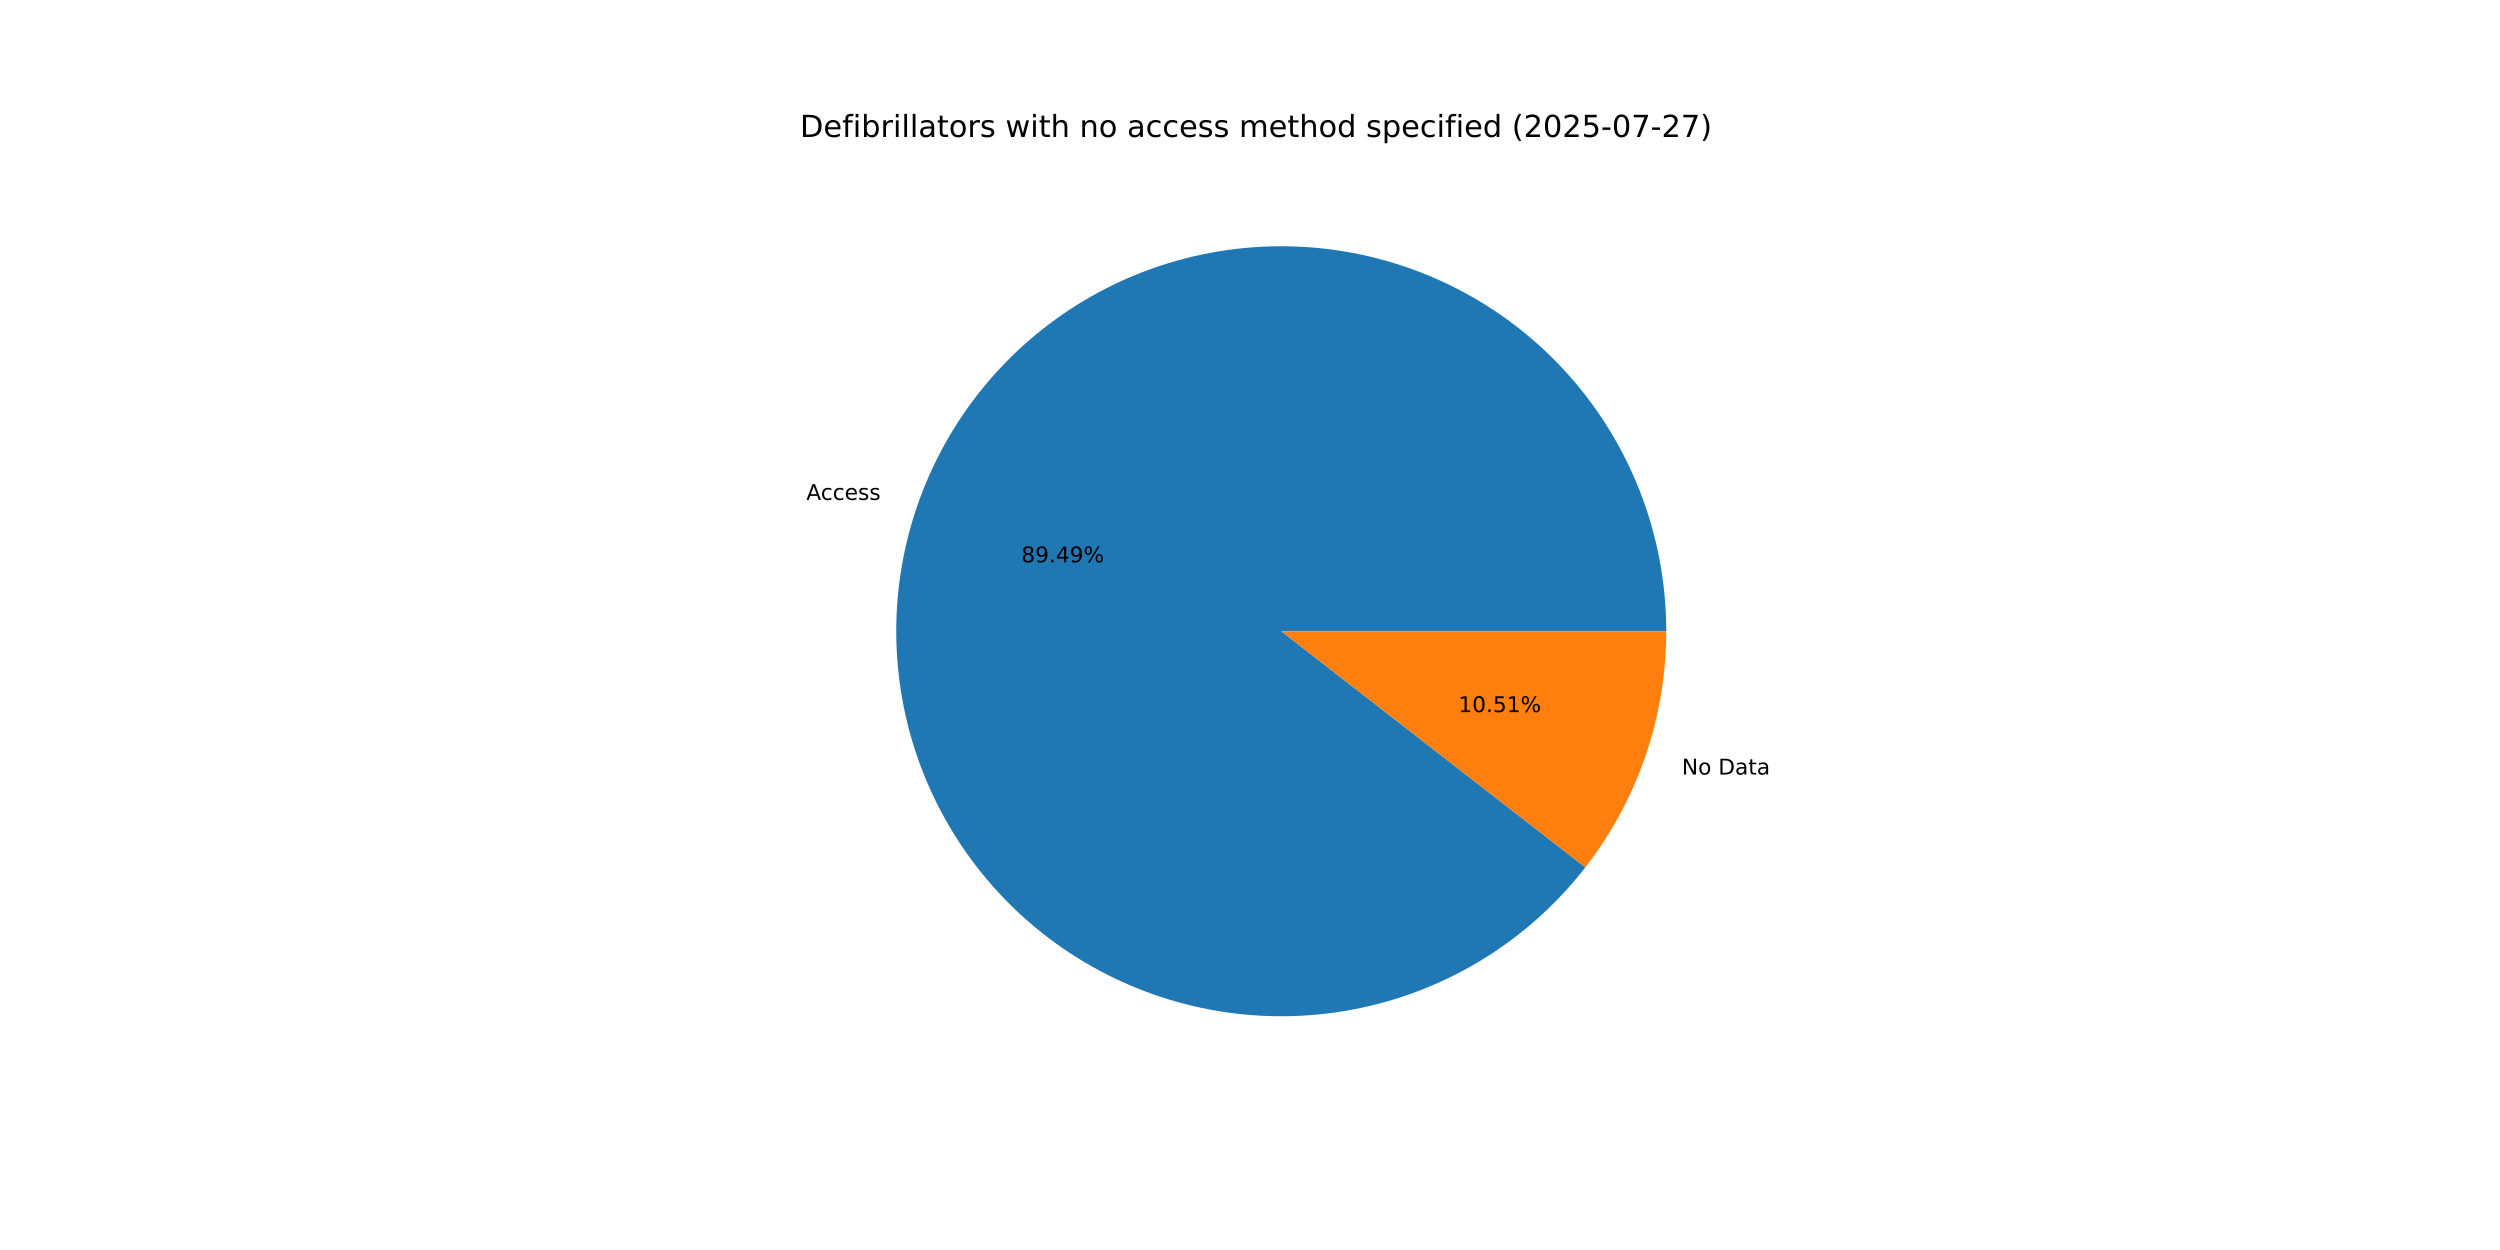
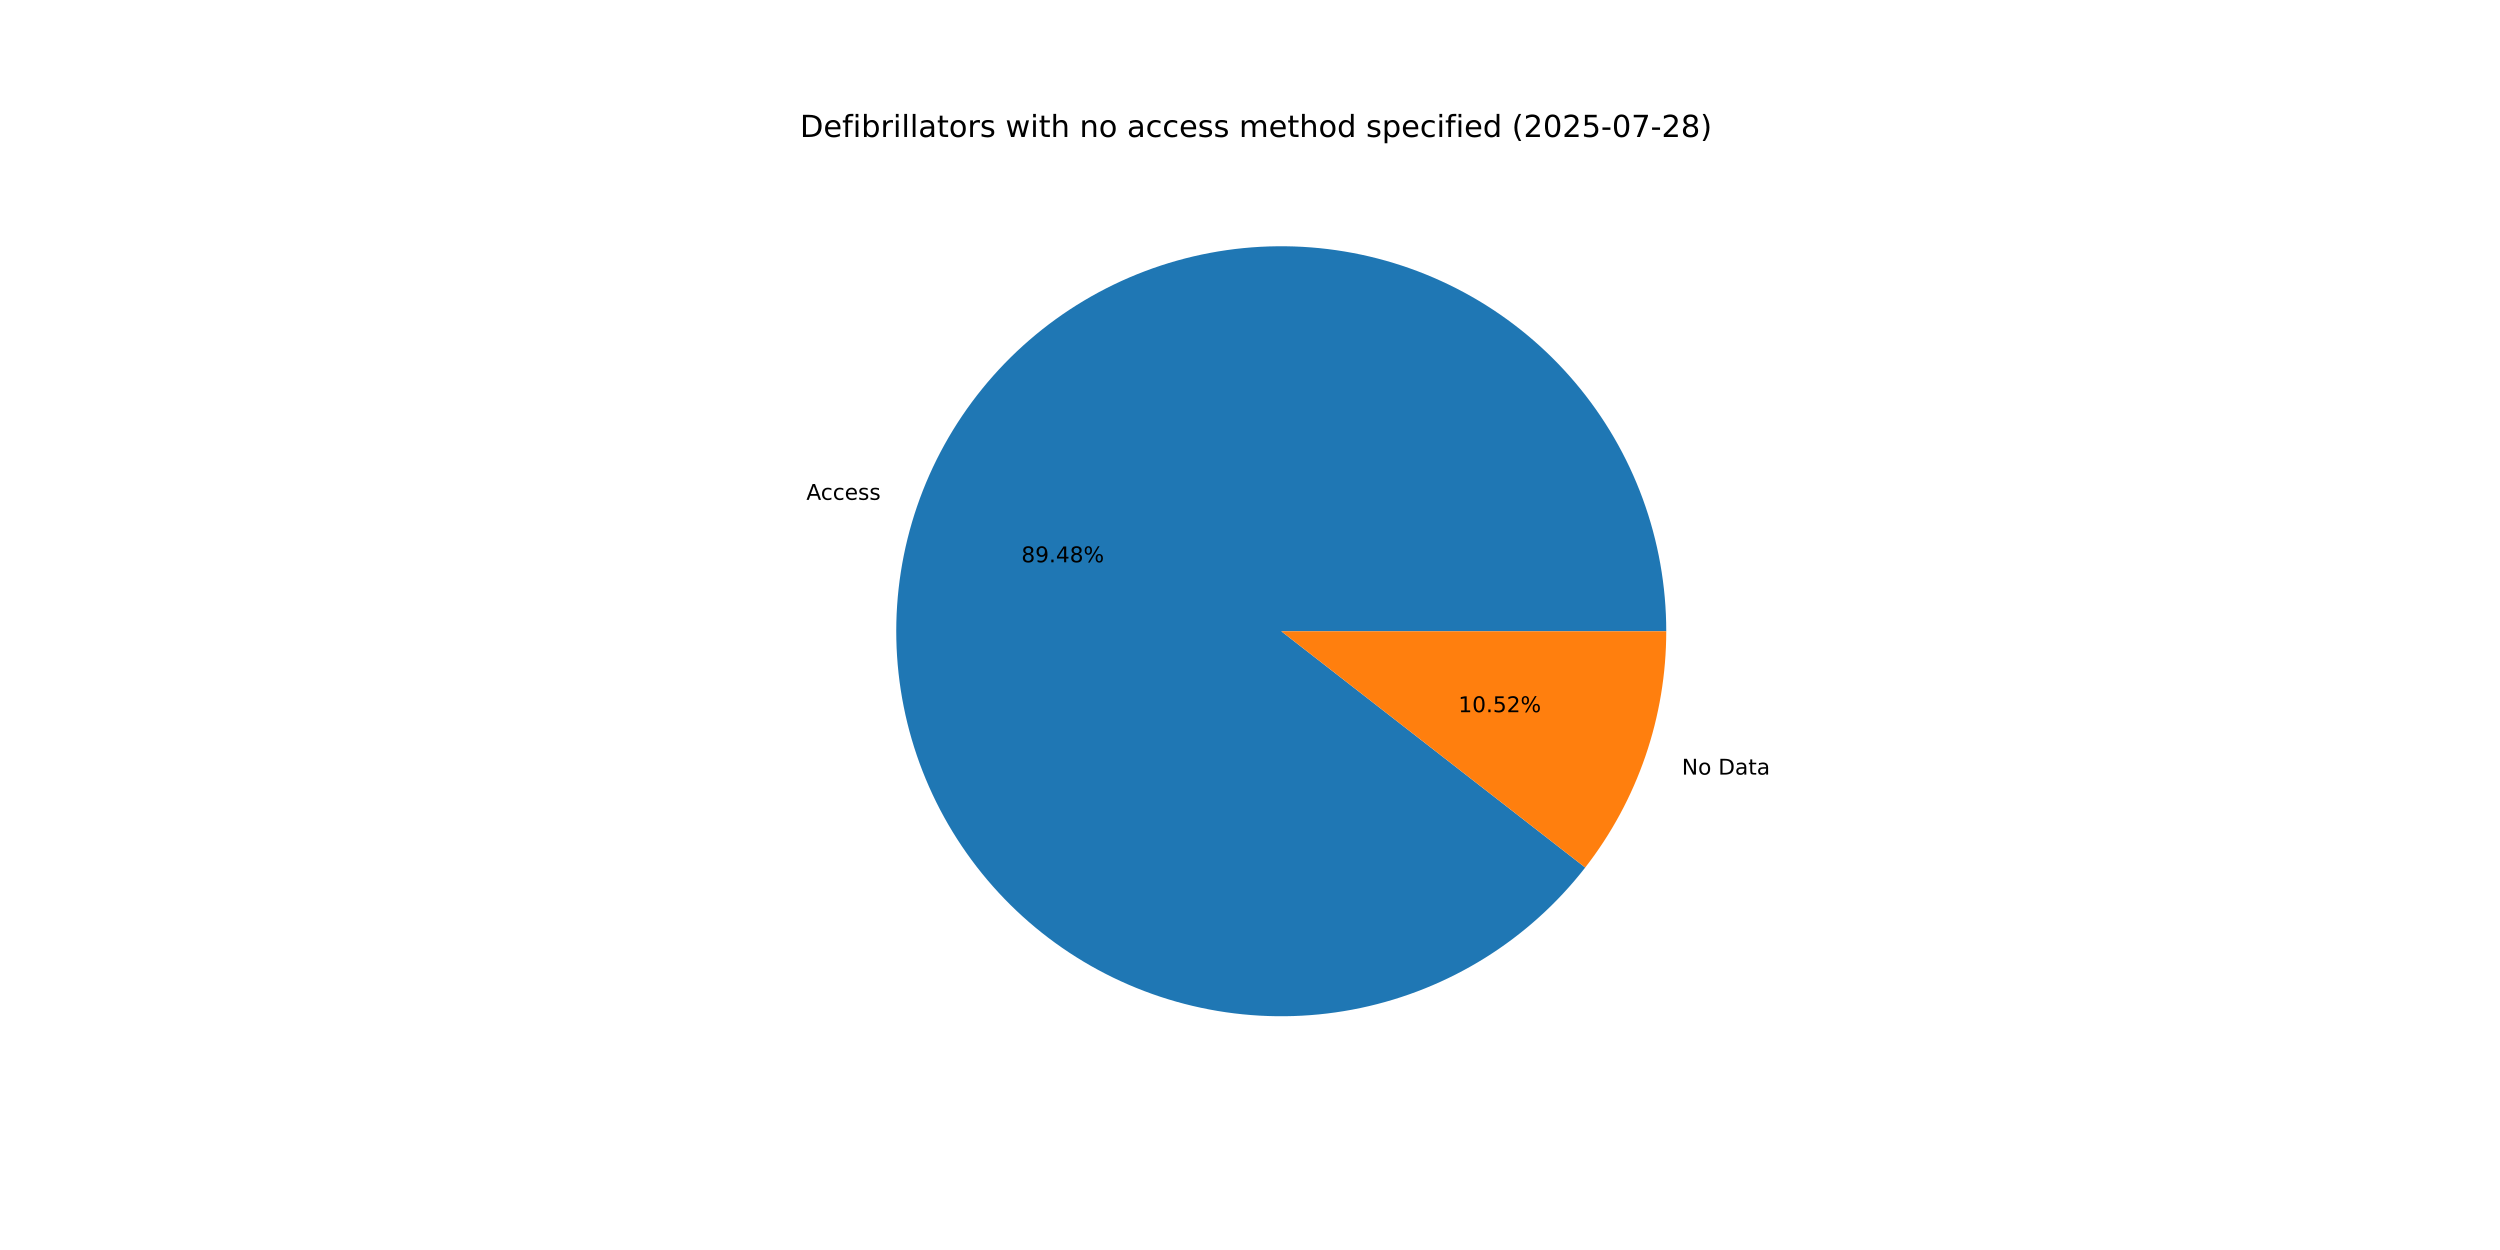
<svg xmlns="http://www.w3.org/2000/svg" xmlns:xlink="http://www.w3.org/1999/xlink" width="1152pt" height="576pt" viewBox="0 0 1152 576" version="1.1">
  <defs>
    <style type="text/css">*{stroke-linejoin: round; stroke-linecap: butt}</style>
  </defs>
  <g id="figure_1">
    <g id="patch_1">
      <path d="M 0 576  L 1152 576  L 1152 0  L 0 0  z " style="fill: #ffffff" />
    </g>
    <g id="axes_1">
      <g id="patch_2">
-         <path d="M 767.808 290.88  C 767.808 270.045 764.138 249.371 756.965 229.809  C 749.793 210.247 739.23 192.101 725.762 176.203  C 712.294 160.306 696.13 146.905 678.013 136.615  C 659.895 126.326 640.106 119.308 619.554 115.884  C 599.002 112.46 578.006 112.683 557.531 116.543  C 537.057 120.404 517.421 127.841 499.527 138.513  C 481.632 149.186 465.757 162.928 452.63 179.108  C 439.503 195.288 429.329 213.655 422.574 233.365  C 415.819 253.075 412.589 273.822 413.032 294.653  C 413.475 315.483 417.584 336.074 425.171 355.479  C 432.758 374.884 443.704 392.802 457.507 408.409  C 471.31 424.017 487.756 437.071 506.088 446.973  C 524.42 456.875 544.354 463.47 564.974 466.457  C 585.595 469.443 606.581 468.773 626.969 464.478  C 647.357 460.183 666.83 452.33 684.493 441.28  C 702.157 430.229 717.736 416.153 730.516 399.697  L 590.4 290.88  z " style="fill: #1f77b4" />
+         <path d="M 767.808 290.88  C 767.808 270.046 764.138 249.375 756.967 229.814  C 749.796 210.254 739.235 192.108 725.769 176.212  C 712.303 160.315 696.142 146.914 678.027 136.623  C 659.912 126.333 640.125 119.314 619.575 115.887  C 599.025 112.461 578.032 112.682 557.558 116.538  C 537.085 120.395 517.449 127.828 499.555 138.497  C 481.66 149.165 465.783 162.902 452.654 179.078  C 439.525 195.254 429.347 213.617 422.588 233.324  C 415.829 253.031 412.594 273.775 413.031 294.604  C 413.468 315.433 417.571 336.023 425.151 355.429  C 432.732 374.834 443.671 392.754 457.468 408.365  C 471.264 423.975 487.704 437.034 506.03 446.942  C 524.357 456.85 544.287 463.452 564.904 466.446  C 585.522 469.44 606.506 468.779 626.894 464.494  C 647.282 460.208 666.757 452.365 684.424 441.323  C 702.091 430.281 717.676 416.214 730.463 399.766  L 590.4 290.88  z " style="fill: #1f77b4" />
      </g>
      <g id="patch_3">
-         <path d="M 730.516 399.697  C 742.519 384.242 751.882 366.907 758.226 348.395  C 764.57 329.883 767.808 310.449 767.808 290.88  L 590.4 290.88  z " style="fill: #ff7f0e" />
+         <path d="M 730.463 399.766  C 742.482 384.305 751.859 366.96 758.212 348.436  C 764.565 329.912 767.808 310.463 767.808 290.88  L 590.4 290.88  z " style="fill: #ff7f0e" />
      </g>
      <g id="matplotlib.axis_1" />
      <g id="matplotlib.axis_2" />
      <g id="text_1">
-         <g transform="translate(371.5568 230.373) scale(0.1 -0.1)">
+         <g transform="translate(371.5723 230.3278) scale(0.1 -0.1)">
          <defs>
            <path id="DejaVuSans-41" d="M 2188 4044  L 1331 1722  L 3047 1722  L 2188 4044  z M 1831 4666  L 2547 4666  L 4325 0  L 3669 0  L 3244 1197  L 1141 1197  L 716 0  L 50 0  L 1831 4666  z " transform="scale(0.015625)" />
            <path id="DejaVuSans-63" d="M 3122 3366  L 3122 2828  Q 2878 2963 2633 3030  Q 2388 3097 2138 3097  Q 1578 3097 1268 2742  Q 959 2388 959 1747  Q 959 1106 1268 751  Q 1578 397 2138 397  Q 2388 397 2633 464  Q 2878 531 3122 666  L 3122 134  Q 2881 22 2623 -34  Q 2366 -91 2075 -91  Q 1284 -91 818 406  Q 353 903 353 1747  Q 353 2603 823 3093  Q 1294 3584 2113 3584  Q 2378 3584 2631 3529  Q 2884 3475 3122 3366  z " transform="scale(0.015625)" />
            <path id="DejaVuSans-65" d="M 3597 1894  L 3597 1613  L 953 1613  Q 991 1019 1311 708  Q 1631 397 2203 397  Q 2534 397 2845 478  Q 3156 559 3463 722  L 3463 178  Q 3153 47 2828 -22  Q 2503 -91 2169 -91  Q 1331 -91 842 396  Q 353 884 353 1716  Q 353 2575 817 3079  Q 1281 3584 2069 3584  Q 2775 3584 3186 3129  Q 3597 2675 3597 1894  z M 3022 2063  Q 3016 2534 2758 2815  Q 2500 3097 2075 3097  Q 1594 3097 1305 2825  Q 1016 2553 972 2059  L 3022 2063  z " transform="scale(0.015625)" />
            <path id="DejaVuSans-73" d="M 2834 3397  L 2834 2853  Q 2591 2978 2328 3040  Q 2066 3103 1784 3103  Q 1356 3103 1142 2972  Q 928 2841 928 2578  Q 928 2378 1081 2264  Q 1234 2150 1697 2047  L 1894 2003  Q 2506 1872 2764 1633  Q 3022 1394 3022 966  Q 3022 478 2636 193  Q 2250 -91 1575 -91  Q 1294 -91 989 -36  Q 684 19 347 128  L 347 722  Q 666 556 975 473  Q 1284 391 1588 391  Q 1994 391 2212 530  Q 2431 669 2431 922  Q 2431 1156 2273 1281  Q 2116 1406 1581 1522  L 1381 1569  Q 847 1681 609 1914  Q 372 2147 372 2553  Q 372 3047 722 3315  Q 1072 3584 1716 3584  Q 2034 3584 2315 3537  Q 2597 3491 2834 3397  z " transform="scale(0.015625)" />
          </defs>
          <use xlink:href="#DejaVuSans-41" />
          <use xlink:href="#DejaVuSans-63" x="66.658" />
          <use xlink:href="#DejaVuSans-63" x="121.639" />
          <use xlink:href="#DejaVuSans-65" x="176.619" />
          <use xlink:href="#DejaVuSans-73" x="238.143" />
          <use xlink:href="#DejaVuSans-73" x="290.242" />
        </g>
      </g>
      <g id="text_2">
-         <g transform="translate(470.6394 259.1304) scale(0.1 -0.1)">
+         <g transform="translate(470.6479 259.1058) scale(0.1 -0.1)">
          <defs>
            <path id="DejaVuSans-38" d="M 2034 2216  Q 1584 2216 1326 1975  Q 1069 1734 1069 1313  Q 1069 891 1326 650  Q 1584 409 2034 409  Q 2484 409 2743 651  Q 3003 894 3003 1313  Q 3003 1734 2745 1975  Q 2488 2216 2034 2216  z M 1403 2484  Q 997 2584 770 2862  Q 544 3141 544 3541  Q 544 4100 942 4425  Q 1341 4750 2034 4750  Q 2731 4750 3128 4425  Q 3525 4100 3525 3541  Q 3525 3141 3298 2862  Q 3072 2584 2669 2484  Q 3125 2378 3379 2068  Q 3634 1759 3634 1313  Q 3634 634 3220 271  Q 2806 -91 2034 -91  Q 1263 -91 848 271  Q 434 634 434 1313  Q 434 1759 690 2068  Q 947 2378 1403 2484  z M 1172 3481  Q 1172 3119 1398 2916  Q 1625 2713 2034 2713  Q 2441 2713 2670 2916  Q 2900 3119 2900 3481  Q 2900 3844 2670 4047  Q 2441 4250 2034 4250  Q 1625 4250 1398 4047  Q 1172 3844 1172 3481  z " transform="scale(0.015625)" />
            <path id="DejaVuSans-39" d="M 703 97  L 703 672  Q 941 559 1184 500  Q 1428 441 1663 441  Q 2288 441 2617 861  Q 2947 1281 2994 2138  Q 2813 1869 2534 1725  Q 2256 1581 1919 1581  Q 1219 1581 811 2004  Q 403 2428 403 3163  Q 403 3881 828 4315  Q 1253 4750 1959 4750  Q 2769 4750 3195 4129  Q 3622 3509 3622 2328  Q 3622 1225 3098 567  Q 2575 -91 1691 -91  Q 1453 -91 1209 -44  Q 966 3 703 97  z M 1959 2075  Q 2384 2075 2632 2365  Q 2881 2656 2881 3163  Q 2881 3666 2632 3958  Q 2384 4250 1959 4250  Q 1534 4250 1286 3958  Q 1038 3666 1038 3163  Q 1038 2656 1286 2365  Q 1534 2075 1959 2075  z " transform="scale(0.015625)" />
            <path id="DejaVuSans-2e" d="M 684 794  L 1344 794  L 1344 0  L 684 0  L 684 794  z " transform="scale(0.015625)" />
            <path id="DejaVuSans-34" d="M 2419 4116  L 825 1625  L 2419 1625  L 2419 4116  z M 2253 4666  L 3047 4666  L 3047 1625  L 3713 1625  L 3713 1100  L 3047 1100  L 3047 0  L 2419 0  L 2419 1100  L 313 1100  L 313 1709  L 2253 4666  z " transform="scale(0.015625)" />
            <path id="DejaVuSans-25" d="M 4653 2053  Q 4381 2053 4226 1822  Q 4072 1591 4072 1178  Q 4072 772 4226 539  Q 4381 306 4653 306  Q 4919 306 5073 539  Q 5228 772 5228 1178  Q 5228 1588 5073 1820  Q 4919 2053 4653 2053  z M 4653 2450  Q 5147 2450 5437 2106  Q 5728 1763 5728 1178  Q 5728 594 5436 251  Q 5144 -91 4653 -91  Q 4153 -91 3862 251  Q 3572 594 3572 1178  Q 3572 1766 3864 2108  Q 4156 2450 4653 2450  z M 1428 4353  Q 1159 4353 1004 4120  Q 850 3888 850 3481  Q 850 3069 1003 2837  Q 1156 2606 1428 2606  Q 1700 2606 1854 2837  Q 2009 3069 2009 3481  Q 2009 3884 1853 4118  Q 1697 4353 1428 4353  z M 4250 4750  L 4750 4750  L 1831 -91  L 1331 -91  L 4250 4750  z M 1428 4750  Q 1922 4750 2215 4408  Q 2509 4066 2509 3481  Q 2509 2891 2217 2550  Q 1925 2209 1428 2209  Q 931 2209 642 2551  Q 353 2894 353 3481  Q 353 4063 643 4406  Q 934 4750 1428 4750  z " transform="scale(0.015625)" />
          </defs>
          <use xlink:href="#DejaVuSans-38" />
          <use xlink:href="#DejaVuSans-39" x="63.623" />
          <use xlink:href="#DejaVuSans-2e" x="127.246" />
          <use xlink:href="#DejaVuSans-34" x="159.033" />
-           <use xlink:href="#DejaVuSans-39" x="222.656" />
+           <use xlink:href="#DejaVuSans-38" x="222.656" />
          <use xlink:href="#DejaVuSans-25" x="286.279" />
        </g>
      </g>
      <g id="text_3">
-         <g transform="translate(775.0089 356.9057) scale(0.1 -0.1)">
+         <g transform="translate(774.9934 356.9508) scale(0.1 -0.1)">
          <defs>
            <path id="DejaVuSans-4e" d="M 628 4666  L 1478 4666  L 3547 763  L 3547 4666  L 4159 4666  L 4159 0  L 3309 0  L 1241 3903  L 1241 0  L 628 0  L 628 4666  z " transform="scale(0.015625)" />
            <path id="DejaVuSans-6f" d="M 1959 3097  Q 1497 3097 1228 2736  Q 959 2375 959 1747  Q 959 1119 1226 758  Q 1494 397 1959 397  Q 2419 397 2687 759  Q 2956 1122 2956 1747  Q 2956 2369 2687 2733  Q 2419 3097 1959 3097  z M 1959 3584  Q 2709 3584 3137 3096  Q 3566 2609 3566 1747  Q 3566 888 3137 398  Q 2709 -91 1959 -91  Q 1206 -91 779 398  Q 353 888 353 1747  Q 353 2609 779 3096  Q 1206 3584 1959 3584  z " transform="scale(0.015625)" />
            <path id="DejaVuSans-20" transform="scale(0.015625)" />
            <path id="DejaVuSans-44" d="M 1259 4147  L 1259 519  L 2022 519  Q 2988 519 3436 956  Q 3884 1394 3884 2338  Q 3884 3275 3436 3711  Q 2988 4147 2022 4147  L 1259 4147  z M 628 4666  L 1925 4666  Q 3281 4666 3915 4102  Q 4550 3538 4550 2338  Q 4550 1131 3912 565  Q 3275 0 1925 0  L 628 0  L 628 4666  z " transform="scale(0.015625)" />
            <path id="DejaVuSans-61" d="M 2194 1759  Q 1497 1759 1228 1600  Q 959 1441 959 1056  Q 959 750 1161 570  Q 1363 391 1709 391  Q 2188 391 2477 730  Q 2766 1069 2766 1631  L 2766 1759  L 2194 1759  z M 3341 1997  L 3341 0  L 2766 0  L 2766 531  Q 2569 213 2275 61  Q 1981 -91 1556 -91  Q 1019 -91 701 211  Q 384 513 384 1019  Q 384 1609 779 1909  Q 1175 2209 1959 2209  L 2766 2209  L 2766 2266  Q 2766 2663 2505 2880  Q 2244 3097 1772 3097  Q 1472 3097 1187 3025  Q 903 2953 641 2809  L 641 3341  Q 956 3463 1253 3523  Q 1550 3584 1831 3584  Q 2591 3584 2966 3190  Q 3341 2797 3341 1997  z " transform="scale(0.015625)" />
            <path id="DejaVuSans-74" d="M 1172 4494  L 1172 3500  L 2356 3500  L 2356 3053  L 1172 3053  L 1172 1153  Q 1172 725 1289 603  Q 1406 481 1766 481  L 2356 481  L 2356 0  L 1766 0  Q 1100 0 847 248  Q 594 497 594 1153  L 594 3053  L 172 3053  L 172 3500  L 594 3500  L 594 4494  L 1172 4494  z " transform="scale(0.015625)" />
          </defs>
          <use xlink:href="#DejaVuSans-4e" />
          <use xlink:href="#DejaVuSans-6f" x="74.805" />
          <use xlink:href="#DejaVuSans-20" x="135.986" />
          <use xlink:href="#DejaVuSans-44" x="167.773" />
          <use xlink:href="#DejaVuSans-61" x="244.775" />
          <use xlink:href="#DejaVuSans-74" x="306.055" />
          <use xlink:href="#DejaVuSans-61" x="345.264" />
        </g>
      </g>
      <g id="text_4">
-         <g transform="translate(672.0309 328.1483) scale(0.1 -0.1)">
+         <g transform="translate(672.0224 328.1729) scale(0.1 -0.1)">
          <defs>
            <path id="DejaVuSans-31" d="M 794 531  L 1825 531  L 1825 4091  L 703 3866  L 703 4441  L 1819 4666  L 2450 4666  L 2450 531  L 3481 531  L 3481 0  L 794 0  L 794 531  z " transform="scale(0.015625)" />
            <path id="DejaVuSans-30" d="M 2034 4250  Q 1547 4250 1301 3770  Q 1056 3291 1056 2328  Q 1056 1369 1301 889  Q 1547 409 2034 409  Q 2525 409 2770 889  Q 3016 1369 3016 2328  Q 3016 3291 2770 3770  Q 2525 4250 2034 4250  z M 2034 4750  Q 2819 4750 3233 4129  Q 3647 3509 3647 2328  Q 3647 1150 3233 529  Q 2819 -91 2034 -91  Q 1250 -91 836 529  Q 422 1150 422 2328  Q 422 3509 836 4129  Q 1250 4750 2034 4750  z " transform="scale(0.015625)" />
            <path id="DejaVuSans-35" d="M 691 4666  L 3169 4666  L 3169 4134  L 1269 4134  L 1269 2991  Q 1406 3038 1543 3061  Q 1681 3084 1819 3084  Q 2600 3084 3056 2656  Q 3513 2228 3513 1497  Q 3513 744 3044 326  Q 2575 -91 1722 -91  Q 1428 -91 1123 -41  Q 819 9 494 109  L 494 744  Q 775 591 1075 516  Q 1375 441 1709 441  Q 2250 441 2565 725  Q 2881 1009 2881 1497  Q 2881 1984 2565 2268  Q 2250 2553 1709 2553  Q 1456 2553 1204 2497  Q 953 2441 691 2322  L 691 4666  z " transform="scale(0.015625)" />
+             <path id="DejaVuSans-32" d="M 1228 531  L 3431 531  L 3431 0  L 469 0  L 469 531  Q 828 903 1448 1529  Q 2069 2156 2228 2338  Q 2531 2678 2651 2914  Q 2772 3150 2772 3378  Q 2772 3750 2511 3984  Q 2250 4219 1831 4219  Q 1534 4219 1204 4116  Q 875 4013 500 3803  L 500 4441  Q 881 4594 1212 4672  Q 1544 4750 1819 4750  Q 2544 4750 2975 4387  Q 3406 4025 3406 3419  Q 3406 3131 3298 2873  Q 3191 2616 2906 2266  Q 2828 2175 2409 1742  Q 1991 1309 1228 531  z " transform="scale(0.015625)" />
          </defs>
          <use xlink:href="#DejaVuSans-31" />
          <use xlink:href="#DejaVuSans-30" x="63.623" />
          <use xlink:href="#DejaVuSans-2e" x="127.246" />
          <use xlink:href="#DejaVuSans-35" x="159.033" />
-           <use xlink:href="#DejaVuSans-31" x="222.656" />
+           <use xlink:href="#DejaVuSans-32" x="222.656" />
          <use xlink:href="#DejaVuSans-25" x="286.279" />
        </g>
      </g>
      <g id="text_5">
        <g transform="translate(368.64 63.12) scale(0.14 -0.14)">
          <defs>
            <path id="DejaVuSans-66" d="M 2375 4863  L 2375 4384  L 1825 4384  Q 1516 4384 1395 4259  Q 1275 4134 1275 3809  L 1275 3500  L 2222 3500  L 2222 3053  L 1275 3053  L 1275 0  L 697 0  L 697 3053  L 147 3053  L 147 3500  L 697 3500  L 697 3744  Q 697 4328 969 4595  Q 1241 4863 1831 4863  L 2375 4863  z " transform="scale(0.015625)" />
            <path id="DejaVuSans-69" d="M 603 3500  L 1178 3500  L 1178 0  L 603 0  L 603 3500  z M 603 4863  L 1178 4863  L 1178 4134  L 603 4134  L 603 4863  z " transform="scale(0.015625)" />
            <path id="DejaVuSans-62" d="M 3116 1747  Q 3116 2381 2855 2742  Q 2594 3103 2138 3103  Q 1681 3103 1420 2742  Q 1159 2381 1159 1747  Q 1159 1113 1420 752  Q 1681 391 2138 391  Q 2594 391 2855 752  Q 3116 1113 3116 1747  z M 1159 2969  Q 1341 3281 1617 3432  Q 1894 3584 2278 3584  Q 2916 3584 3314 3078  Q 3713 2572 3713 1747  Q 3713 922 3314 415  Q 2916 -91 2278 -91  Q 1894 -91 1617 61  Q 1341 213 1159 525  L 1159 0  L 581 0  L 581 4863  L 1159 4863  L 1159 2969  z " transform="scale(0.015625)" />
            <path id="DejaVuSans-72" d="M 2631 2963  Q 2534 3019 2420 3045  Q 2306 3072 2169 3072  Q 1681 3072 1420 2755  Q 1159 2438 1159 1844  L 1159 0  L 581 0  L 581 3500  L 1159 3500  L 1159 2956  Q 1341 3275 1631 3429  Q 1922 3584 2338 3584  Q 2397 3584 2469 3576  Q 2541 3569 2628 3553  L 2631 2963  z " transform="scale(0.015625)" />
            <path id="DejaVuSans-6c" d="M 603 4863  L 1178 4863  L 1178 0  L 603 0  L 603 4863  z " transform="scale(0.015625)" />
            <path id="DejaVuSans-77" d="M 269 3500  L 844 3500  L 1563 769  L 2278 3500  L 2956 3500  L 3675 769  L 4391 3500  L 4966 3500  L 4050 0  L 3372 0  L 2619 2869  L 1863 0  L 1184 0  L 269 3500  z " transform="scale(0.015625)" />
            <path id="DejaVuSans-68" d="M 3513 2113  L 3513 0  L 2938 0  L 2938 2094  Q 2938 2591 2744 2837  Q 2550 3084 2163 3084  Q 1697 3084 1428 2787  Q 1159 2491 1159 1978  L 1159 0  L 581 0  L 581 4863  L 1159 4863  L 1159 2956  Q 1366 3272 1645 3428  Q 1925 3584 2291 3584  Q 2894 3584 3203 3211  Q 3513 2838 3513 2113  z " transform="scale(0.015625)" />
            <path id="DejaVuSans-6e" d="M 3513 2113  L 3513 0  L 2938 0  L 2938 2094  Q 2938 2591 2744 2837  Q 2550 3084 2163 3084  Q 1697 3084 1428 2787  Q 1159 2491 1159 1978  L 1159 0  L 581 0  L 581 3500  L 1159 3500  L 1159 2956  Q 1366 3272 1645 3428  Q 1925 3584 2291 3584  Q 2894 3584 3203 3211  Q 3513 2838 3513 2113  z " transform="scale(0.015625)" />
            <path id="DejaVuSans-6d" d="M 3328 2828  Q 3544 3216 3844 3400  Q 4144 3584 4550 3584  Q 5097 3584 5394 3201  Q 5691 2819 5691 2113  L 5691 0  L 5113 0  L 5113 2094  Q 5113 2597 4934 2840  Q 4756 3084 4391 3084  Q 3944 3084 3684 2787  Q 3425 2491 3425 1978  L 3425 0  L 2847 0  L 2847 2094  Q 2847 2600 2669 2842  Q 2491 3084 2119 3084  Q 1678 3084 1418 2786  Q 1159 2488 1159 1978  L 1159 0  L 581 0  L 581 3500  L 1159 3500  L 1159 2956  Q 1356 3278 1631 3431  Q 1906 3584 2284 3584  Q 2666 3584 2933 3390  Q 3200 3197 3328 2828  z " transform="scale(0.015625)" />
            <path id="DejaVuSans-64" d="M 2906 2969  L 2906 4863  L 3481 4863  L 3481 0  L 2906 0  L 2906 525  Q 2725 213 2448 61  Q 2172 -91 1784 -91  Q 1150 -91 751 415  Q 353 922 353 1747  Q 353 2572 751 3078  Q 1150 3584 1784 3584  Q 2172 3584 2448 3432  Q 2725 3281 2906 2969  z M 947 1747  Q 947 1113 1208 752  Q 1469 391 1925 391  Q 2381 391 2643 752  Q 2906 1113 2906 1747  Q 2906 2381 2643 2742  Q 2381 3103 1925 3103  Q 1469 3103 1208 2742  Q 947 2381 947 1747  z " transform="scale(0.015625)" />
            <path id="DejaVuSans-70" d="M 1159 525  L 1159 -1331  L 581 -1331  L 581 3500  L 1159 3500  L 1159 2969  Q 1341 3281 1617 3432  Q 1894 3584 2278 3584  Q 2916 3584 3314 3078  Q 3713 2572 3713 1747  Q 3713 922 3314 415  Q 2916 -91 2278 -91  Q 1894 -91 1617 61  Q 1341 213 1159 525  z M 3116 1747  Q 3116 2381 2855 2742  Q 2594 3103 2138 3103  Q 1681 3103 1420 2742  Q 1159 2381 1159 1747  Q 1159 1113 1420 752  Q 1681 391 2138 391  Q 2594 391 2855 752  Q 3116 1113 3116 1747  z " transform="scale(0.015625)" />
            <path id="DejaVuSans-28" d="M 1984 4856  Q 1566 4138 1362 3434  Q 1159 2731 1159 2009  Q 1159 1288 1364 580  Q 1569 -128 1984 -844  L 1484 -844  Q 1016 -109 783 600  Q 550 1309 550 2009  Q 550 2706 781 3412  Q 1013 4119 1484 4856  L 1984 4856  z " transform="scale(0.015625)" />
-             <path id="DejaVuSans-32" d="M 1228 531  L 3431 531  L 3431 0  L 469 0  L 469 531  Q 828 903 1448 1529  Q 2069 2156 2228 2338  Q 2531 2678 2651 2914  Q 2772 3150 2772 3378  Q 2772 3750 2511 3984  Q 2250 4219 1831 4219  Q 1534 4219 1204 4116  Q 875 4013 500 3803  L 500 4441  Q 881 4594 1212 4672  Q 1544 4750 1819 4750  Q 2544 4750 2975 4387  Q 3406 4025 3406 3419  Q 3406 3131 3298 2873  Q 3191 2616 2906 2266  Q 2828 2175 2409 1742  Q 1991 1309 1228 531  z " transform="scale(0.015625)" />
            <path id="DejaVuSans-2d" d="M 313 2009  L 1997 2009  L 1997 1497  L 313 1497  L 313 2009  z " transform="scale(0.015625)" />
            <path id="DejaVuSans-37" d="M 525 4666  L 3525 4666  L 3525 4397  L 1831 0  L 1172 0  L 2766 4134  L 525 4134  L 525 4666  z " transform="scale(0.015625)" />
            <path id="DejaVuSans-29" d="M 513 4856  L 1013 4856  Q 1481 4119 1714 3412  Q 1947 2706 1947 2009  Q 1947 1309 1714 600  Q 1481 -109 1013 -844  L 513 -844  Q 928 -128 1133 580  Q 1338 1288 1338 2009  Q 1338 2731 1133 3434  Q 928 4138 513 4856  z " transform="scale(0.015625)" />
          </defs>
          <use xlink:href="#DejaVuSans-44" />
          <use xlink:href="#DejaVuSans-65" x="77.002" />
          <use xlink:href="#DejaVuSans-66" x="138.525" />
          <use xlink:href="#DejaVuSans-69" x="173.73" />
          <use xlink:href="#DejaVuSans-62" x="201.514" />
          <use xlink:href="#DejaVuSans-72" x="264.99" />
          <use xlink:href="#DejaVuSans-69" x="306.104" />
          <use xlink:href="#DejaVuSans-6c" x="333.887" />
          <use xlink:href="#DejaVuSans-6c" x="361.67" />
          <use xlink:href="#DejaVuSans-61" x="389.453" />
          <use xlink:href="#DejaVuSans-74" x="450.732" />
          <use xlink:href="#DejaVuSans-6f" x="489.941" />
          <use xlink:href="#DejaVuSans-72" x="551.123" />
          <use xlink:href="#DejaVuSans-73" x="592.236" />
          <use xlink:href="#DejaVuSans-20" x="644.336" />
          <use xlink:href="#DejaVuSans-77" x="676.123" />
          <use xlink:href="#DejaVuSans-69" x="757.91" />
          <use xlink:href="#DejaVuSans-74" x="785.693" />
          <use xlink:href="#DejaVuSans-68" x="824.902" />
          <use xlink:href="#DejaVuSans-20" x="888.281" />
          <use xlink:href="#DejaVuSans-6e" x="920.068" />
          <use xlink:href="#DejaVuSans-6f" x="983.447" />
          <use xlink:href="#DejaVuSans-20" x="1044.629" />
          <use xlink:href="#DejaVuSans-61" x="1076.416" />
          <use xlink:href="#DejaVuSans-63" x="1137.695" />
          <use xlink:href="#DejaVuSans-63" x="1192.676" />
          <use xlink:href="#DejaVuSans-65" x="1247.656" />
          <use xlink:href="#DejaVuSans-73" x="1309.18" />
          <use xlink:href="#DejaVuSans-73" x="1361.279" />
          <use xlink:href="#DejaVuSans-20" x="1413.379" />
          <use xlink:href="#DejaVuSans-6d" x="1445.166" />
          <use xlink:href="#DejaVuSans-65" x="1542.578" />
          <use xlink:href="#DejaVuSans-74" x="1604.102" />
          <use xlink:href="#DejaVuSans-68" x="1643.311" />
          <use xlink:href="#DejaVuSans-6f" x="1706.689" />
          <use xlink:href="#DejaVuSans-64" x="1767.871" />
          <use xlink:href="#DejaVuSans-20" x="1831.348" />
          <use xlink:href="#DejaVuSans-73" x="1863.135" />
          <use xlink:href="#DejaVuSans-70" x="1915.234" />
          <use xlink:href="#DejaVuSans-65" x="1978.711" />
          <use xlink:href="#DejaVuSans-63" x="2040.234" />
          <use xlink:href="#DejaVuSans-69" x="2095.215" />
          <use xlink:href="#DejaVuSans-66" x="2122.998" />
          <use xlink:href="#DejaVuSans-69" x="2158.203" />
          <use xlink:href="#DejaVuSans-65" x="2185.986" />
          <use xlink:href="#DejaVuSans-64" x="2247.51" />
          <use xlink:href="#DejaVuSans-20" x="2310.986" />
          <use xlink:href="#DejaVuSans-28" x="2342.773" />
          <use xlink:href="#DejaVuSans-32" x="2381.787" />
          <use xlink:href="#DejaVuSans-30" x="2445.41" />
          <use xlink:href="#DejaVuSans-32" x="2509.033" />
          <use xlink:href="#DejaVuSans-35" x="2572.656" />
          <use xlink:href="#DejaVuSans-2d" x="2636.279" />
          <use xlink:href="#DejaVuSans-30" x="2672.363" />
          <use xlink:href="#DejaVuSans-37" x="2735.986" />
          <use xlink:href="#DejaVuSans-2d" x="2799.609" />
          <use xlink:href="#DejaVuSans-32" x="2835.693" />
-           <use xlink:href="#DejaVuSans-37" x="2899.316" />
+           <use xlink:href="#DejaVuSans-38" x="2899.316" />
          <use xlink:href="#DejaVuSans-29" x="2962.939" />
        </g>
      </g>
    </g>
  </g>
</svg>
